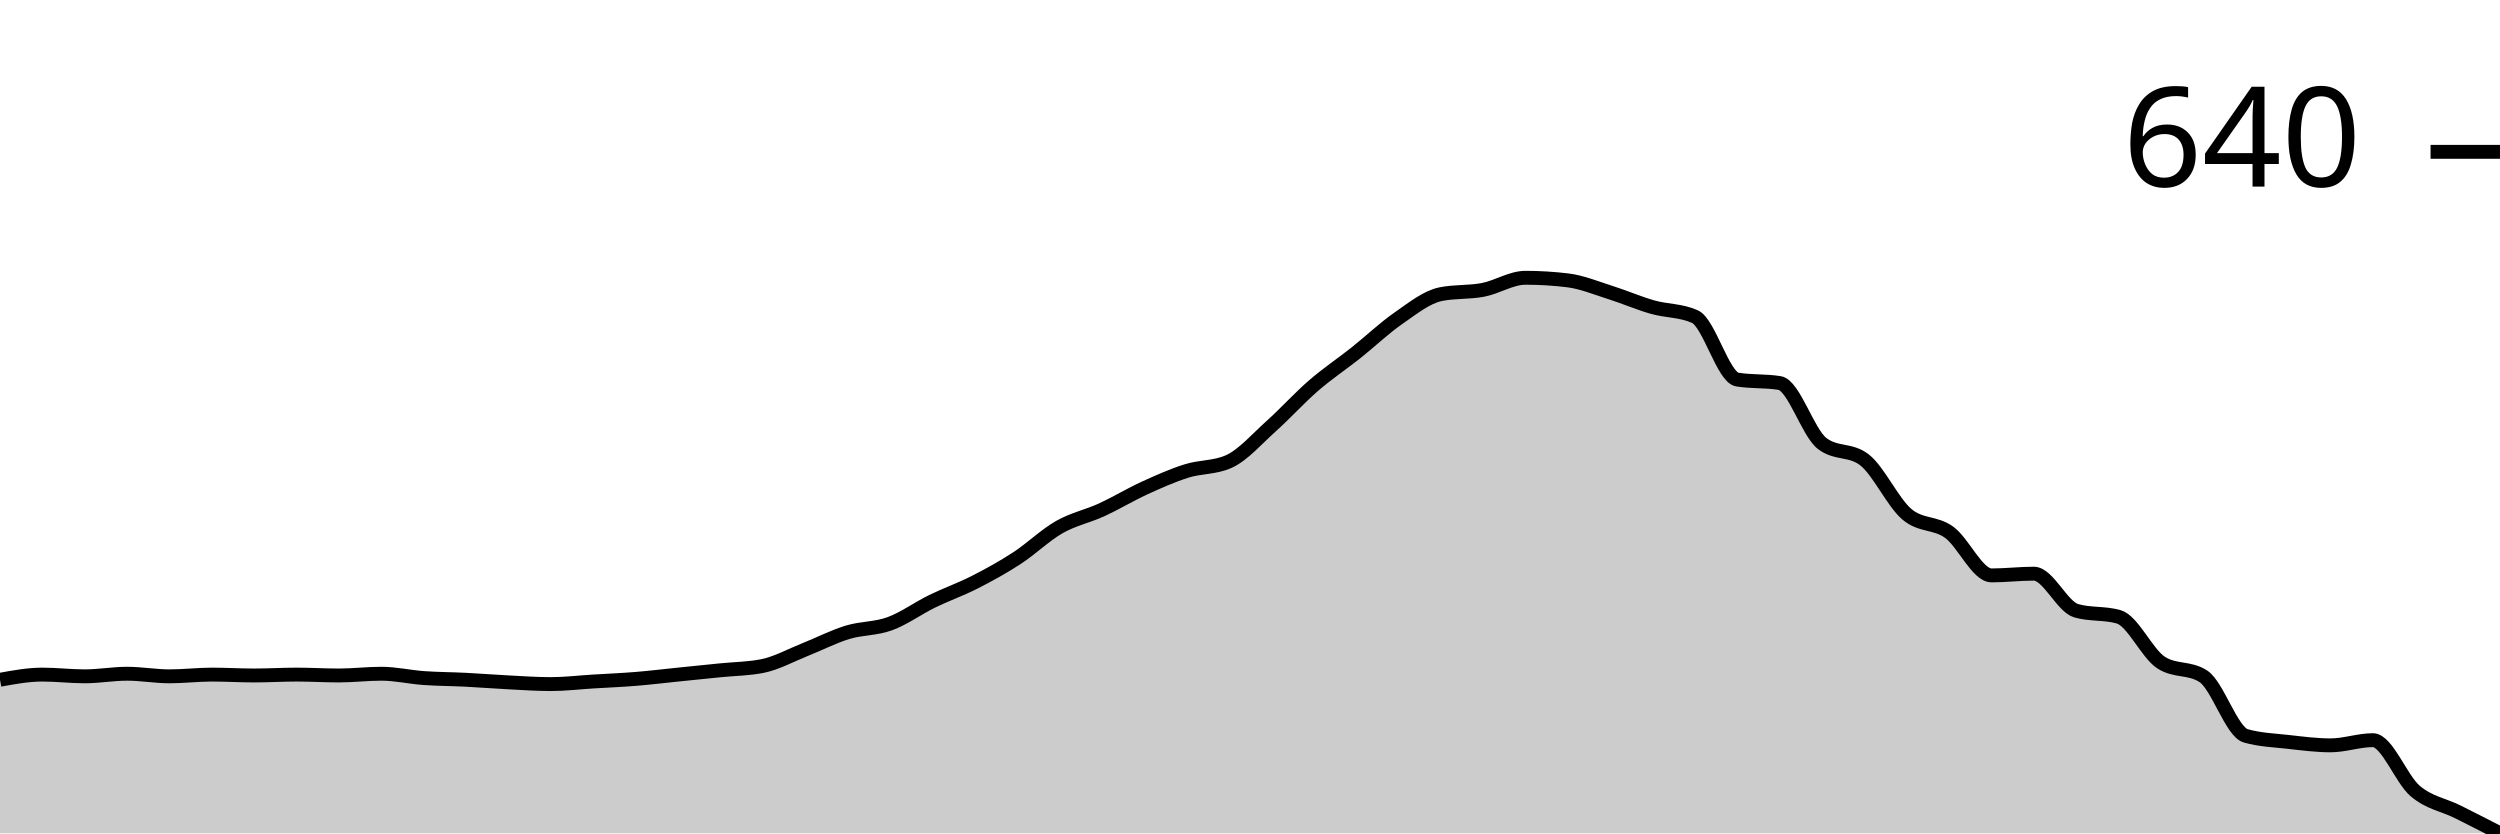
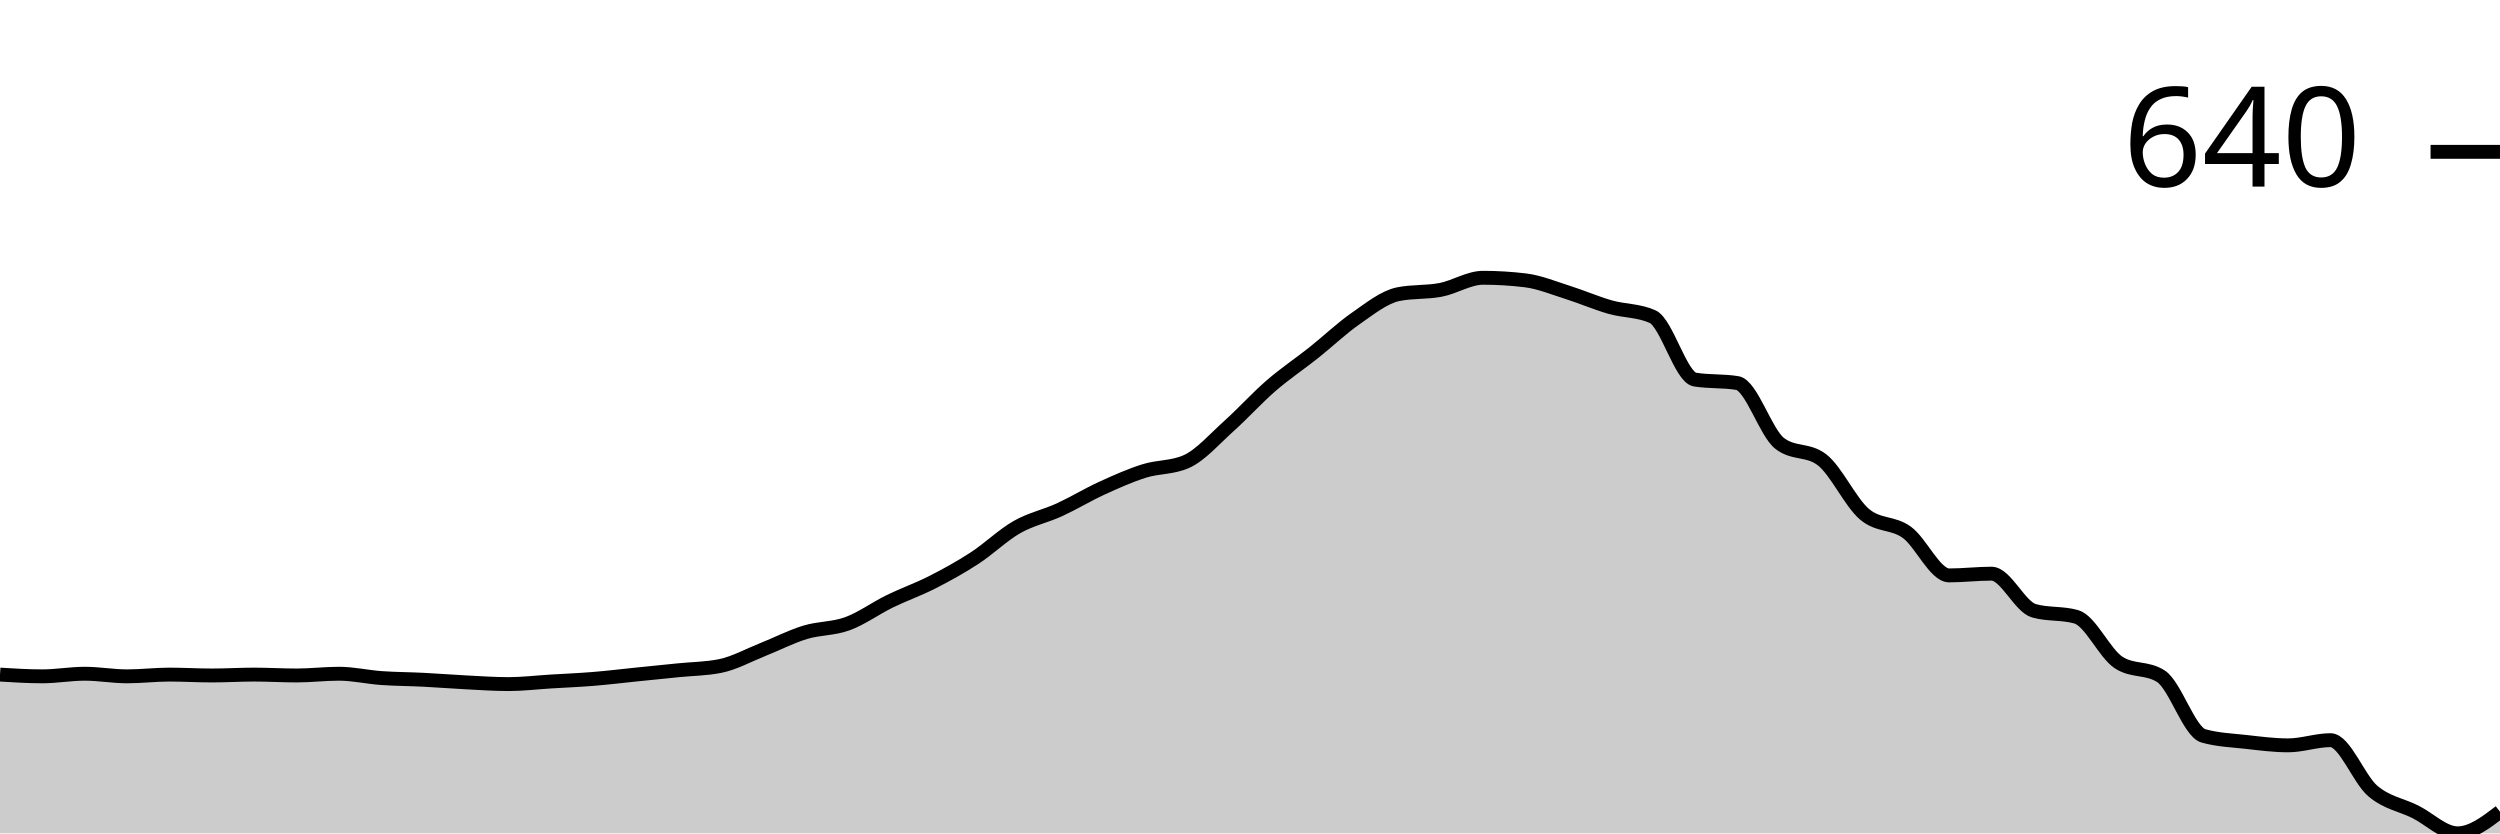
<svg xmlns="http://www.w3.org/2000/svg" viewBox="0 0 180 60">
  <g transform="translate(0,20)">
-     <path class="area" fill="rgba(0, 0, 0, 0.2)" d="M0,28.944C1.017,28.758,2.034,28.571,3.051,28.571C4.068,28.571,5.085,28.696,6.102,28.696C7.119,28.696,8.136,28.509,9.153,28.509C10.169,28.509,11.186,28.696,12.203,28.696C13.22,28.696,14.237,28.571,15.254,28.571C16.271,28.571,17.288,28.634,18.305,28.634C19.322,28.634,20.339,28.571,21.356,28.571C22.373,28.571,23.39,28.634,24.407,28.634C25.424,28.634,26.441,28.509,27.458,28.509C28.475,28.509,29.492,28.747,30.508,28.82C31.525,28.892,32.542,28.892,33.559,28.944C34.576,28.996,35.593,29.079,36.61,29.13C37.627,29.182,38.644,29.255,39.661,29.255C40.678,29.255,41.695,29.13,42.712,29.068C43.729,29.006,44.746,28.965,45.763,28.882C46.78,28.799,47.797,28.675,48.814,28.571C49.831,28.468,50.847,28.364,51.864,28.261C52.881,28.157,53.898,28.157,54.915,27.95C55.932,27.743,56.949,27.174,57.966,26.77C58.983,26.366,60,25.839,61.017,25.528C62.034,25.217,63.051,25.28,64.068,24.907C65.085,24.534,66.102,23.789,67.119,23.292C68.136,22.795,69.153,22.443,70.169,21.925C71.186,21.408,72.203,20.849,73.22,20.186C74.237,19.524,75.254,18.53,76.271,17.95C77.288,17.371,78.305,17.174,79.322,16.708C80.339,16.242,81.356,15.621,82.373,15.155C83.39,14.689,84.407,14.234,85.424,13.913C86.441,13.592,87.458,13.685,88.475,13.23C89.492,12.774,90.508,11.594,91.525,10.683C92.542,9.772,93.559,8.644,94.576,7.764C95.593,6.884,96.61,6.211,97.627,5.404C98.644,4.596,99.661,3.623,100.678,2.919C101.695,2.215,102.712,1.387,103.729,1.18C104.746,0.973,105.763,1.066,106.78,0.87C107.797,0.673,108.814,0,109.831,0C110.847,0,111.864,0.062,112.881,0.186C113.898,0.311,114.915,0.735,115.932,1.056C116.949,1.377,117.966,1.822,118.983,2.112C120,2.402,121.017,2.34,122.034,2.795C123.051,3.251,124.068,7.164,125.085,7.329C126.102,7.495,127.119,7.412,128.136,7.578C129.153,7.743,130.169,11.139,131.186,11.925C132.203,12.712,133.22,12.319,134.237,13.106C135.254,13.892,136.271,16.149,137.288,17.019C138.305,17.888,139.322,17.588,140.339,18.323C141.356,19.058,142.373,21.429,143.39,21.429C144.407,21.429,145.424,21.304,146.441,21.304C147.458,21.304,148.475,23.685,149.492,23.975C150.508,24.265,151.525,24.12,152.542,24.41C153.559,24.7,154.576,27.039,155.593,27.702C156.61,28.364,157.627,28.033,158.644,28.696C159.661,29.358,160.678,32.692,161.695,32.981C162.712,33.271,163.729,33.302,164.746,33.416C165.763,33.53,166.78,33.665,167.797,33.665C168.814,33.665,169.831,33.292,170.847,33.292C171.864,33.292,172.881,36.097,173.898,36.957C174.915,37.816,175.932,37.94,176.949,38.447C177.966,38.954,178.983,39.477,180,40L180,40C178.983,40,177.966,40,176.949,40C175.932,40,174.915,40,173.898,40C172.881,40,171.864,40,170.847,40C169.831,40,168.814,40,167.797,40C166.78,40,165.763,40,164.746,40C163.729,40,162.712,40,161.695,40C160.678,40,159.661,40,158.644,40C157.627,40,156.61,40,155.593,40C154.576,40,153.559,40,152.542,40C151.525,40,150.508,40,149.492,40C148.475,40,147.458,40,146.441,40C145.424,40,144.407,40,143.39,40C142.373,40,141.356,40,140.339,40C139.322,40,138.305,40,137.288,40C136.271,40,135.254,40,134.237,40C133.22,40,132.203,40,131.186,40C130.169,40,129.153,40,128.136,40C127.119,40,126.102,40,125.085,40C124.068,40,123.051,40,122.034,40C121.017,40,120,40,118.983,40C117.966,40,116.949,40,115.932,40C114.915,40,113.898,40,112.881,40C111.864,40,110.847,40,109.831,40C108.814,40,107.797,40,106.78,40C105.763,40,104.746,40,103.729,40C102.712,40,101.695,40,100.678,40C99.661,40,98.644,40,97.627,40C96.61,40,95.593,40,94.576,40C93.559,40,92.542,40,91.525,40C90.508,40,89.492,40,88.475,40C87.458,40,86.441,40,85.424,40C84.407,40,83.39,40,82.373,40C81.356,40,80.339,40,79.322,40C78.305,40,77.288,40,76.271,40C75.254,40,74.237,40,73.22,40C72.203,40,71.186,40,70.169,40C69.153,40,68.136,40,67.119,40C66.102,40,65.085,40,64.068,40C63.051,40,62.034,40,61.017,40C60,40,58.983,40,57.966,40C56.949,40,55.932,40,54.915,40C53.898,40,52.881,40,51.864,40C50.847,40,49.831,40,48.814,40C47.797,40,46.78,40,45.763,40C44.746,40,43.729,40,42.712,40C41.695,40,40.678,40,39.661,40C38.644,40,37.627,40,36.61,40C35.593,40,34.576,40,33.559,40C32.542,40,31.525,40,30.508,40C29.492,40,28.475,40,27.458,40C26.441,40,25.424,40,24.407,40C23.39,40,22.373,40,21.356,40C20.339,40,19.322,40,18.305,40C17.288,40,16.271,40,15.254,40C14.237,40,13.22,40,12.203,40C11.186,40,10.169,40,9.153,40C8.136,40,7.119,40,6.102,40C5.085,40,4.068,40,3.051,40C2.034,40,1.017,40,0,40Z" />
-     <path class="line" stroke="black" fill="none" d="M0,28.944C1.017,28.758,2.034,28.571,3.051,28.571C4.068,28.571,5.085,28.696,6.102,28.696C7.119,28.696,8.136,28.509,9.153,28.509C10.169,28.509,11.186,28.696,12.203,28.696C13.22,28.696,14.237,28.571,15.254,28.571C16.271,28.571,17.288,28.634,18.305,28.634C19.322,28.634,20.339,28.571,21.356,28.571C22.373,28.571,23.39,28.634,24.407,28.634C25.424,28.634,26.441,28.509,27.458,28.509C28.475,28.509,29.492,28.747,30.508,28.82C31.525,28.892,32.542,28.892,33.559,28.944C34.576,28.996,35.593,29.079,36.61,29.13C37.627,29.182,38.644,29.255,39.661,29.255C40.678,29.255,41.695,29.13,42.712,29.068C43.729,29.006,44.746,28.965,45.763,28.882C46.78,28.799,47.797,28.675,48.814,28.571C49.831,28.468,50.847,28.364,51.864,28.261C52.881,28.157,53.898,28.157,54.915,27.95C55.932,27.743,56.949,27.174,57.966,26.77C58.983,26.366,60,25.839,61.017,25.528C62.034,25.217,63.051,25.28,64.068,24.907C65.085,24.534,66.102,23.789,67.119,23.292C68.136,22.795,69.153,22.443,70.169,21.925C71.186,21.408,72.203,20.849,73.22,20.186C74.237,19.524,75.254,18.53,76.271,17.95C77.288,17.371,78.305,17.174,79.322,16.708C80.339,16.242,81.356,15.621,82.373,15.155C83.39,14.689,84.407,14.234,85.424,13.913C86.441,13.592,87.458,13.685,88.475,13.23C89.492,12.774,90.508,11.594,91.525,10.683C92.542,9.772,93.559,8.644,94.576,7.764C95.593,6.884,96.61,6.211,97.627,5.404C98.644,4.596,99.661,3.623,100.678,2.919C101.695,2.215,102.712,1.387,103.729,1.18C104.746,0.973,105.763,1.066,106.78,0.87C107.797,0.673,108.814,0,109.831,0C110.847,0,111.864,0.062,112.881,0.186C113.898,0.311,114.915,0.735,115.932,1.056C116.949,1.377,117.966,1.822,118.983,2.112C120,2.402,121.017,2.34,122.034,2.795C123.051,3.251,124.068,7.164,125.085,7.329C126.102,7.495,127.119,7.412,128.136,7.578C129.153,7.743,130.169,11.139,131.186,11.925C132.203,12.712,133.22,12.319,134.237,13.106C135.254,13.892,136.271,16.149,137.288,17.019C138.305,17.888,139.322,17.588,140.339,18.323C141.356,19.058,142.373,21.429,143.39,21.429C144.407,21.429,145.424,21.304,146.441,21.304C147.458,21.304,148.475,23.685,149.492,23.975C150.508,24.265,151.525,24.12,152.542,24.41C153.559,24.7,154.576,27.039,155.593,27.702C156.61,28.364,157.627,28.033,158.644,28.696C159.661,29.358,160.678,32.692,161.695,32.981C162.712,33.271,163.729,33.302,164.746,33.416C165.763,33.53,166.78,33.665,167.797,33.665C168.814,33.665,169.831,33.292,170.847,33.292C171.864,33.292,172.881,36.097,173.898,36.957C174.915,37.816,175.932,37.94,176.949,38.447C177.966,38.954,178.983,39.477,180,40" />
+     <path class="area" fill="rgba(0, 0, 0, 0.2)" d="M0,28.571C1.017,28.634,2.034,28.696,3.051,28.696C4.068,28.696,5.085,28.509,6.102,28.509C7.119,28.509,8.136,28.696,9.153,28.696C10.169,28.696,11.186,28.571,12.203,28.571C13.22,28.571,14.237,28.634,15.254,28.634C16.271,28.634,17.288,28.571,18.305,28.571C19.322,28.571,20.339,28.634,21.356,28.634C22.373,28.634,23.39,28.509,24.407,28.509C25.424,28.509,26.441,28.747,27.458,28.82C28.475,28.892,29.492,28.892,30.508,28.944C31.525,28.996,32.542,29.079,33.559,29.13C34.576,29.182,35.593,29.255,36.61,29.255C37.627,29.255,38.644,29.13,39.661,29.068C40.678,29.006,41.695,28.965,42.712,28.882C43.729,28.799,44.746,28.675,45.763,28.571C46.78,28.468,47.797,28.364,48.814,28.261C49.831,28.157,50.847,28.157,51.864,27.95C52.881,27.743,53.898,27.174,54.915,26.77C55.932,26.366,56.949,25.839,57.966,25.528C58.983,25.217,60,25.28,61.017,24.907C62.034,24.534,63.051,23.789,64.068,23.292C65.085,22.795,66.102,22.443,67.119,21.925C68.136,21.408,69.153,20.849,70.169,20.186C71.186,19.524,72.203,18.53,73.22,17.95C74.237,17.371,75.254,17.174,76.271,16.708C77.288,16.242,78.305,15.621,79.322,15.155C80.339,14.689,81.356,14.234,82.373,13.913C83.39,13.592,84.407,13.685,85.424,13.23C86.441,12.774,87.458,11.594,88.475,10.683C89.492,9.772,90.508,8.644,91.525,7.764C92.542,6.884,93.559,6.211,94.576,5.404C95.593,4.596,96.61,3.623,97.627,2.919C98.644,2.215,99.661,1.387,100.678,1.18C101.695,0.973,102.712,1.066,103.729,0.87C104.746,0.673,105.763,0,106.78,0C107.797,0,108.814,0.062,109.831,0.186C110.847,0.311,111.864,0.735,112.881,1.056C113.898,1.377,114.915,1.822,115.932,2.112C116.949,2.402,117.966,2.34,118.983,2.795C120,3.251,121.017,7.164,122.034,7.329C123.051,7.495,124.068,7.412,125.085,7.578C126.102,7.743,127.119,11.139,128.136,11.925C129.153,12.712,130.169,12.319,131.186,13.106C132.203,13.892,133.22,16.149,134.237,17.019C135.254,17.888,136.271,17.588,137.288,18.323C138.305,19.058,139.322,21.429,140.339,21.429C141.356,21.429,142.373,21.304,143.39,21.304C144.407,21.304,145.424,23.685,146.441,23.975C147.458,24.265,148.475,24.12,149.492,24.41C150.508,24.7,151.525,27.039,152.542,27.702C153.559,28.364,154.576,28.033,155.593,28.696C156.61,29.358,157.627,32.692,158.644,32.981C159.661,33.271,160.678,33.302,161.695,33.416C162.712,33.53,163.729,33.665,164.746,33.665C165.763,33.665,166.78,33.292,167.797,33.292C168.814,33.292,169.831,36.097,170.847,36.957C171.864,37.816,172.881,37.94,173.898,38.447C174.915,38.954,175.932,40,176.949,40C177.966,40,178.983,39.224,180,38.447L180,40C178.983,40,177.966,40,176.949,40C175.932,40,174.915,40,173.898,40C172.881,40,171.864,40,170.847,40C169.831,40,168.814,40,167.797,40C166.78,40,165.763,40,164.746,40C163.729,40,162.712,40,161.695,40C160.678,40,159.661,40,158.644,40C157.627,40,156.61,40,155.593,40C154.576,40,153.559,40,152.542,40C151.525,40,150.508,40,149.492,40C148.475,40,147.458,40,146.441,40C145.424,40,144.407,40,143.39,40C142.373,40,141.356,40,140.339,40C139.322,40,138.305,40,137.288,40C136.271,40,135.254,40,134.237,40C133.22,40,132.203,40,131.186,40C130.169,40,129.153,40,128.136,40C127.119,40,126.102,40,125.085,40C124.068,40,123.051,40,122.034,40C121.017,40,120,40,118.983,40C117.966,40,116.949,40,115.932,40C114.915,40,113.898,40,112.881,40C111.864,40,110.847,40,109.831,40C108.814,40,107.797,40,106.78,40C105.763,40,104.746,40,103.729,40C102.712,40,101.695,40,100.678,40C99.661,40,98.644,40,97.627,40C96.61,40,95.593,40,94.576,40C93.559,40,92.542,40,91.525,40C90.508,40,89.492,40,88.475,40C87.458,40,86.441,40,85.424,40C84.407,40,83.39,40,82.373,40C81.356,40,80.339,40,79.322,40C78.305,40,77.288,40,76.271,40C75.254,40,74.237,40,73.22,40C72.203,40,71.186,40,70.169,40C69.153,40,68.136,40,67.119,40C66.102,40,65.085,40,64.068,40C63.051,40,62.034,40,61.017,40C60,40,58.983,40,57.966,40C56.949,40,55.932,40,54.915,40C53.898,40,52.881,40,51.864,40C50.847,40,49.831,40,48.814,40C47.797,40,46.78,40,45.763,40C44.746,40,43.729,40,42.712,40C41.695,40,40.678,40,39.661,40C38.644,40,37.627,40,36.61,40C35.593,40,34.576,40,33.559,40C32.542,40,31.525,40,30.508,40C29.492,40,28.475,40,27.458,40C26.441,40,25.424,40,24.407,40C23.39,40,22.373,40,21.356,40C20.339,40,19.322,40,18.305,40C17.288,40,16.271,40,15.254,40C14.237,40,13.22,40,12.203,40C11.186,40,10.169,40,9.153,40C8.136,40,7.119,40,6.102,40C5.085,40,4.068,40,3.051,40C2.034,40,1.017,40,0,40Z" />
+     <path class="line" stroke="black" fill="none" d="M0,28.571C1.017,28.634,2.034,28.696,3.051,28.696C4.068,28.696,5.085,28.509,6.102,28.509C7.119,28.509,8.136,28.696,9.153,28.696C10.169,28.696,11.186,28.571,12.203,28.571C13.22,28.571,14.237,28.634,15.254,28.634C16.271,28.634,17.288,28.571,18.305,28.571C19.322,28.571,20.339,28.634,21.356,28.634C22.373,28.634,23.39,28.509,24.407,28.509C25.424,28.509,26.441,28.747,27.458,28.82C28.475,28.892,29.492,28.892,30.508,28.944C31.525,28.996,32.542,29.079,33.559,29.13C34.576,29.182,35.593,29.255,36.61,29.255C37.627,29.255,38.644,29.13,39.661,29.068C40.678,29.006,41.695,28.965,42.712,28.882C43.729,28.799,44.746,28.675,45.763,28.571C46.78,28.468,47.797,28.364,48.814,28.261C49.831,28.157,50.847,28.157,51.864,27.95C52.881,27.743,53.898,27.174,54.915,26.77C55.932,26.366,56.949,25.839,57.966,25.528C58.983,25.217,60,25.28,61.017,24.907C62.034,24.534,63.051,23.789,64.068,23.292C65.085,22.795,66.102,22.443,67.119,21.925C68.136,21.408,69.153,20.849,70.169,20.186C71.186,19.524,72.203,18.53,73.22,17.95C74.237,17.371,75.254,17.174,76.271,16.708C77.288,16.242,78.305,15.621,79.322,15.155C80.339,14.689,81.356,14.234,82.373,13.913C83.39,13.592,84.407,13.685,85.424,13.23C86.441,12.774,87.458,11.594,88.475,10.683C89.492,9.772,90.508,8.644,91.525,7.764C92.542,6.884,93.559,6.211,94.576,5.404C95.593,4.596,96.61,3.623,97.627,2.919C98.644,2.215,99.661,1.387,100.678,1.18C101.695,0.973,102.712,1.066,103.729,0.87C104.746,0.673,105.763,0,106.78,0C107.797,0,108.814,0.062,109.831,0.186C110.847,0.311,111.864,0.735,112.881,1.056C113.898,1.377,114.915,1.822,115.932,2.112C116.949,2.402,117.966,2.34,118.983,2.795C120,3.251,121.017,7.164,122.034,7.329C123.051,7.495,124.068,7.412,125.085,7.578C126.102,7.743,127.119,11.139,128.136,11.925C129.153,12.712,130.169,12.319,131.186,13.106C132.203,13.892,133.22,16.149,134.237,17.019C135.254,17.888,136.271,17.588,137.288,18.323C138.305,19.058,139.322,21.429,140.339,21.429C141.356,21.429,142.373,21.304,143.39,21.304C144.407,21.304,145.424,23.685,146.441,23.975C147.458,24.265,148.475,24.12,149.492,24.41C150.508,24.7,151.525,27.039,152.542,27.702C153.559,28.364,154.576,28.033,155.593,28.696C156.61,29.358,157.627,32.692,158.644,32.981C159.661,33.271,160.678,33.302,161.695,33.416C162.712,33.53,163.729,33.665,164.746,33.665C165.763,33.665,166.78,33.292,167.797,33.292C168.814,33.292,169.831,36.097,170.847,36.957C171.864,37.816,172.881,37.94,173.898,38.447C174.915,38.954,175.932,40,176.949,40C177.966,40,178.983,39.224,180,38.447" />
    <path class="axis-ceiling" stroke-width="1" stroke="black" fill="none" d="M175,-9.068L180,-9.068" />
    <text class="axis-ceiling-label" font-family="sans-serif" text-anchor="end" font-size="10px" x="170" y="-6.568">640</text>
  </g>
</svg>
